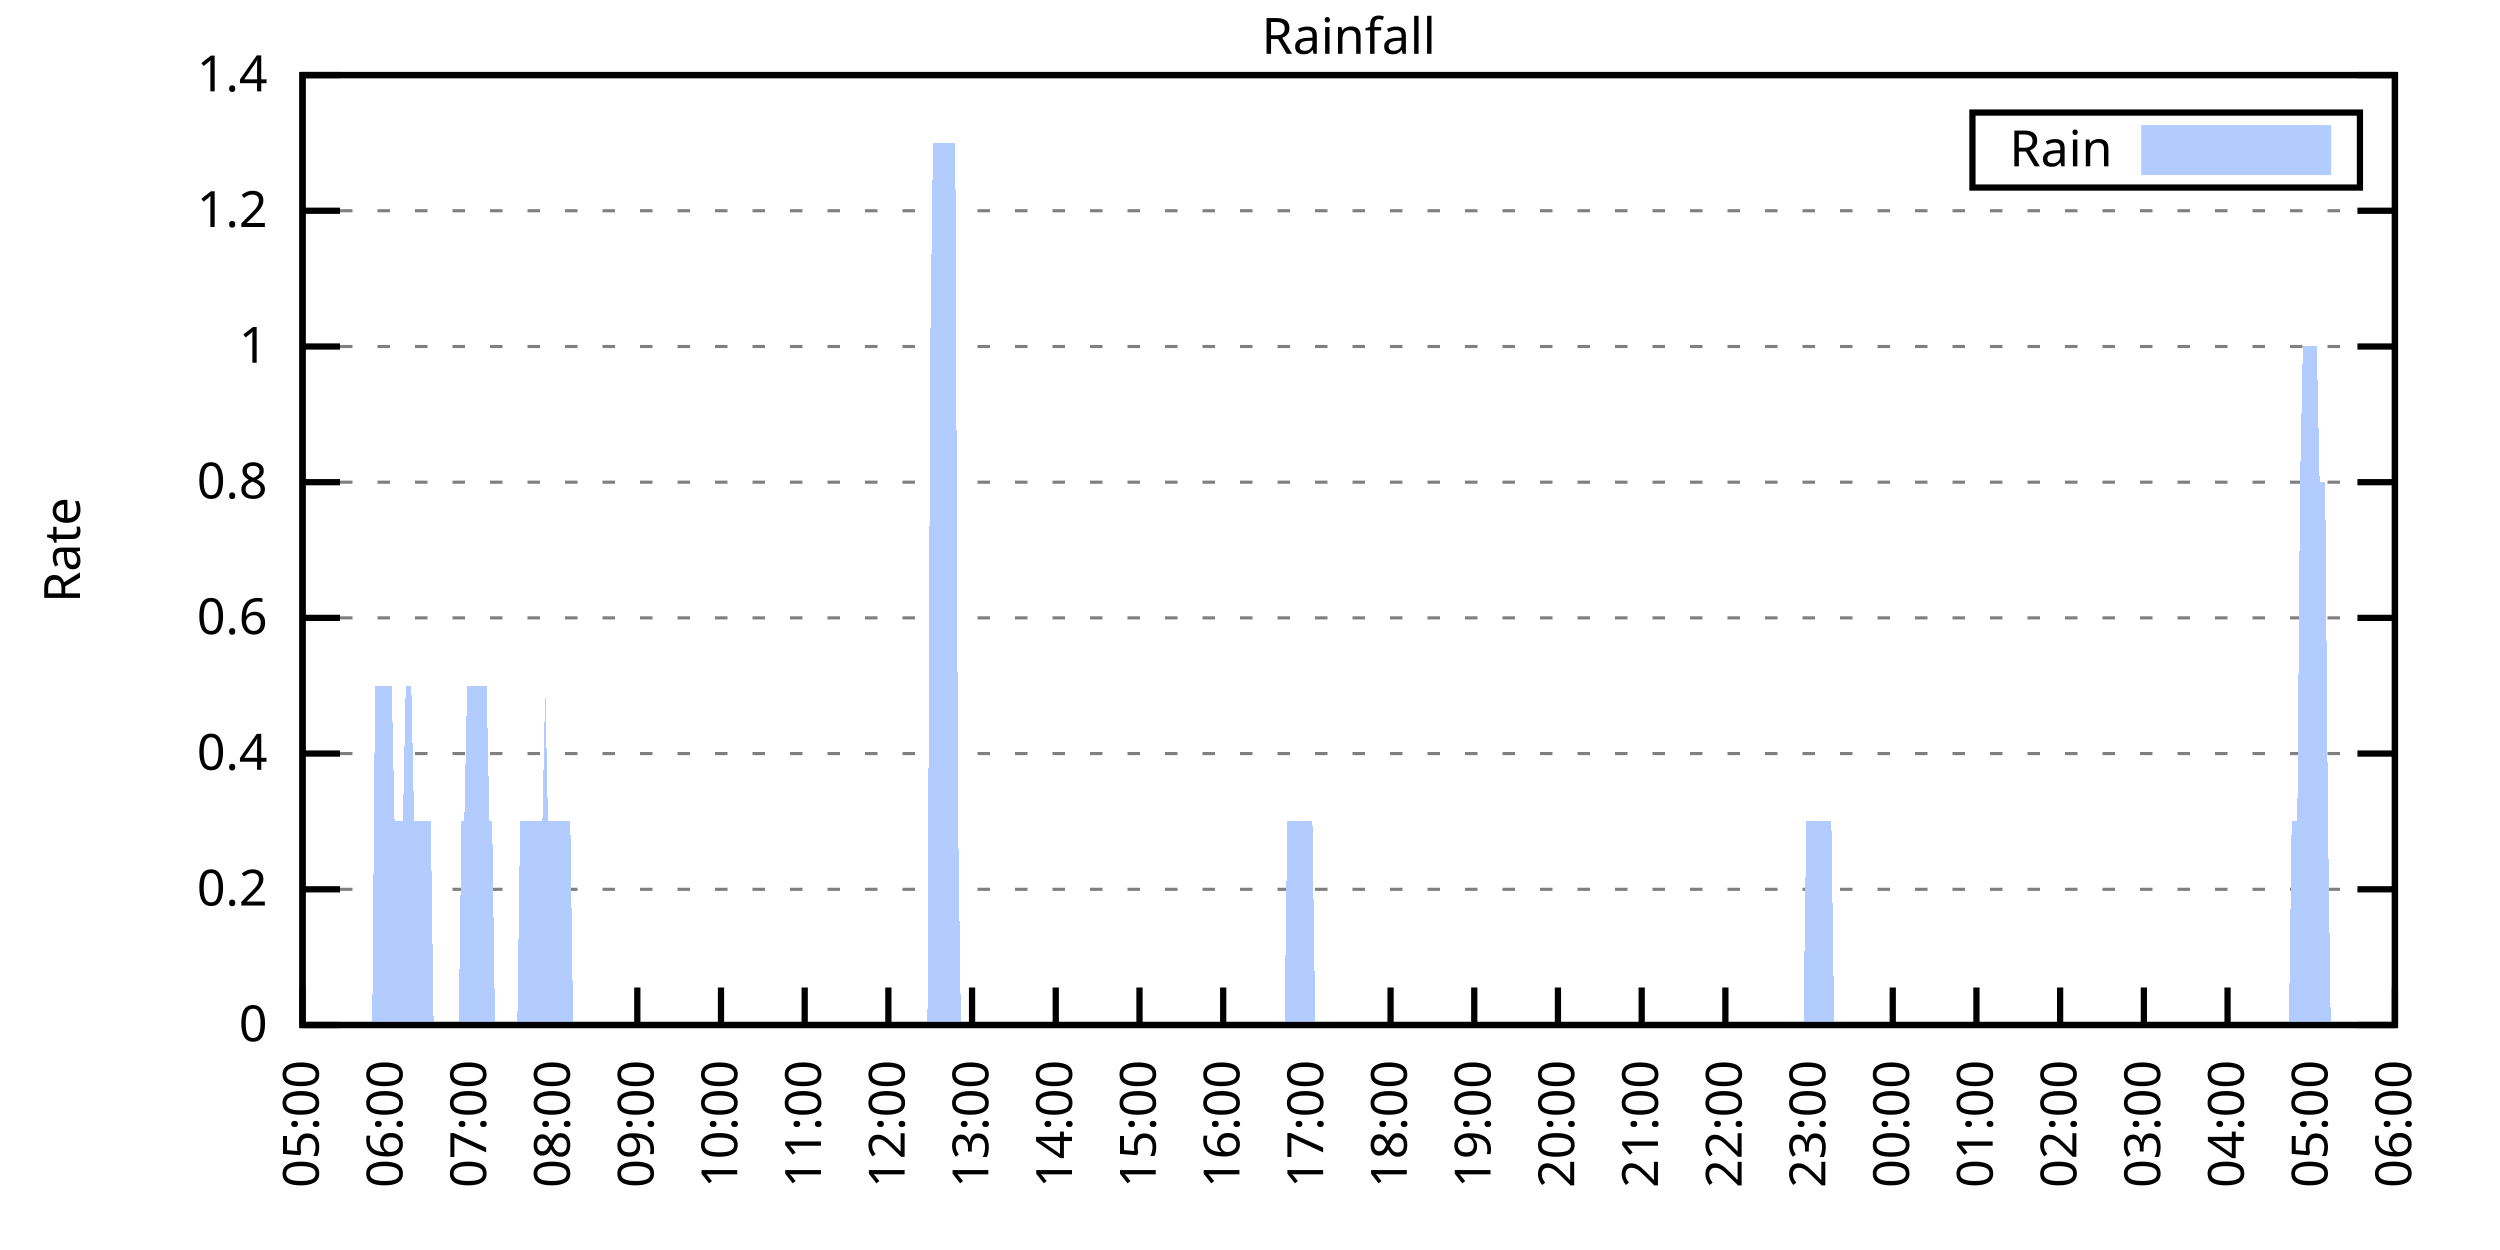
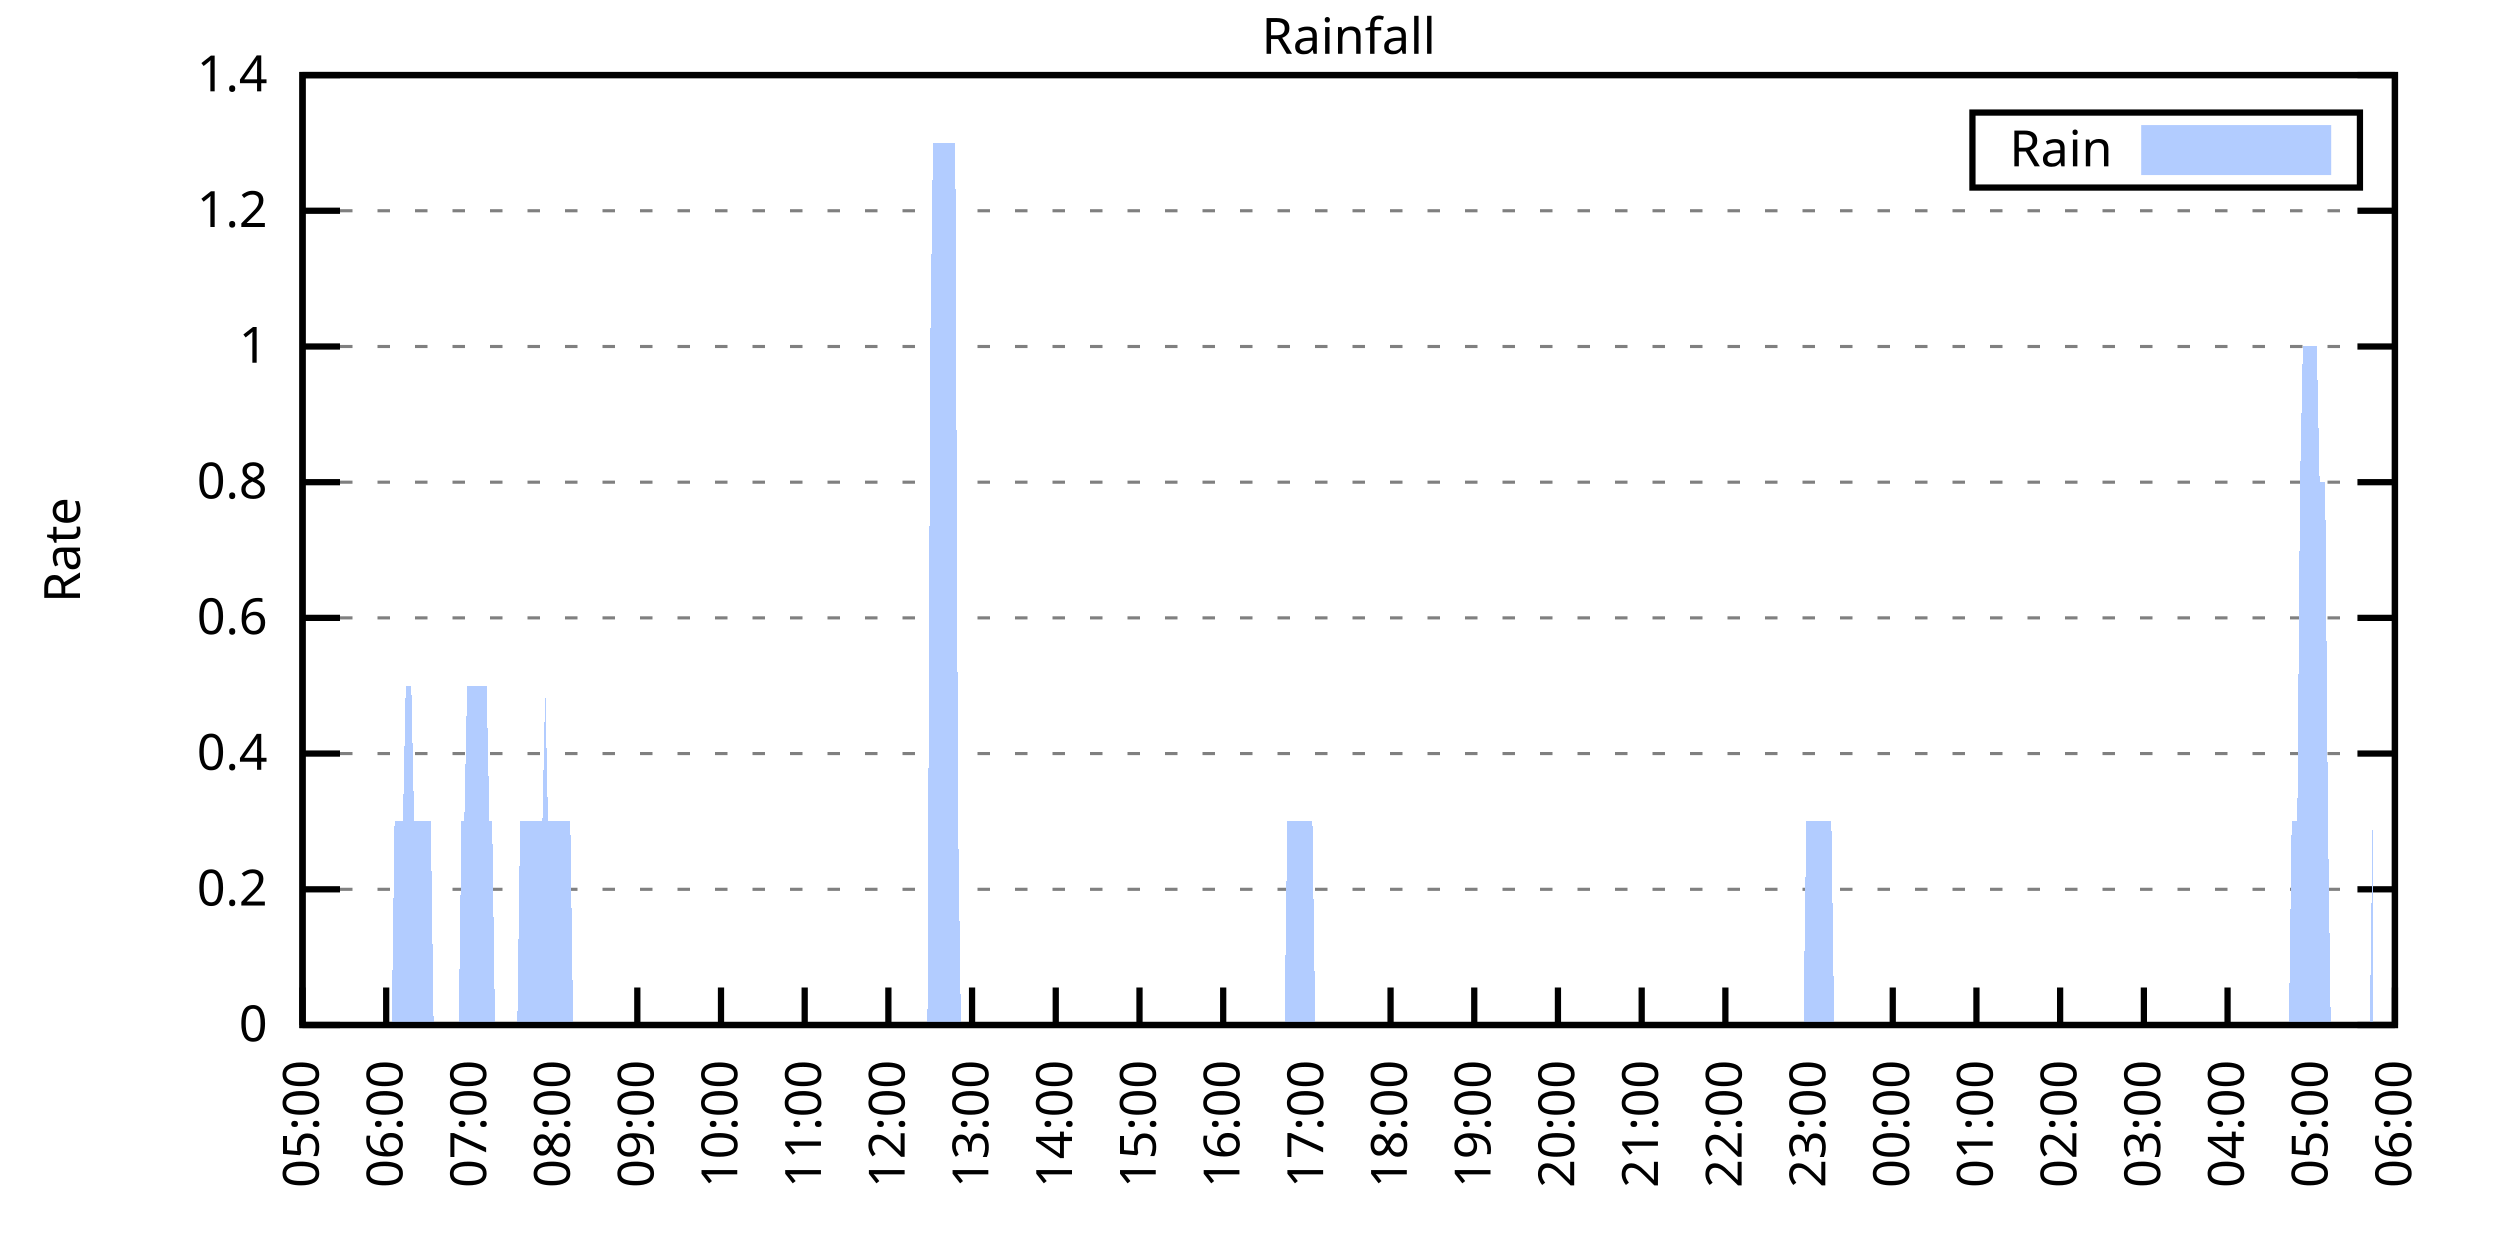
<svg xmlns="http://www.w3.org/2000/svg" xmlns:xlink="http://www.w3.org/1999/xlink" width="400" height="200" viewBox="0 0 400 200">
  <g id="gnuplot_canvas">
    <rect x="0" y="0" width="400" height="200" fill="none" />
    <defs>
      <circle id="gpDot" r="0.5" stroke-width="0.5" stroke="currentColor" />
      <path id="gpPt0" stroke-width="0.333" stroke="currentColor" d="M-1,0 h2 M0,-1 v2" />
      <path id="gpPt1" stroke-width="0.333" stroke="currentColor" d="M-1,-1 L1,1 M1,-1 L-1,1" />
      <path id="gpPt2" stroke-width="0.333" stroke="currentColor" d="M-1,0 L1,0 M0,-1 L0,1 M-1,-1 L1,1 M-1,1 L1,-1" />
      <rect id="gpPt3" stroke-width="0.333" stroke="currentColor" x="-1" y="-1" width="2" height="2" />
      <rect id="gpPt4" stroke-width="0.333" stroke="currentColor" fill="currentColor" x="-1" y="-1" width="2" height="2" />
      <circle id="gpPt5" stroke-width="0.333" stroke="currentColor" cx="0" cy="0" r="1" />
      <use xlink:href="#gpPt5" id="gpPt6" fill="currentColor" stroke="none" />
      <path id="gpPt7" stroke-width="0.333" stroke="currentColor" d="M0,-1.33 L-1.33,0.67 L1.33,0.67 z" />
      <use xlink:href="#gpPt7" id="gpPt8" fill="currentColor" stroke="none" />
      <use xlink:href="#gpPt7" id="gpPt9" stroke="currentColor" transform="rotate(180)" />
      <use xlink:href="#gpPt9" id="gpPt10" fill="currentColor" stroke="none" />
      <use xlink:href="#gpPt3" id="gpPt11" stroke="currentColor" transform="rotate(45)" />
      <use xlink:href="#gpPt11" id="gpPt12" fill="currentColor" stroke="none" />
      <path id="gpPt13" stroke-width="0.333" stroke="currentColor" d="M0,1.330 L1.265,0.411 L0.782,-1.067 L-0.782,-1.076 L-1.265,0.411 z" />
      <use xlink:href="#gpPt13" id="gpPt14" fill="currentColor" stroke="none" />
      <filter id="textbox" filterUnits="objectBoundingBox" x="0" y="0" height="1" width="1">
        <feFlood flood-color="white" flood-opacity="1" result="bgnd" />
        <feComposite in="SourceGraphic" in2="bgnd" operator="atop" />
      </filter>
      <filter id="greybox" filterUnits="objectBoundingBox" x="0" y="0" height="1" width="1">
        <feFlood flood-color="lightgrey" flood-opacity="1" result="grey" />
        <feComposite in="SourceGraphic" in2="grey" operator="atop" />
      </filter>
    </defs>
    <g fill="none" color="white" stroke="currentColor" stroke-width="1.00" stroke-linecap="butt" stroke-linejoin="miter">
</g>
    <g fill="none" color="black" stroke="currentColor" stroke-width="1.00" stroke-linecap="butt" stroke-linejoin="miter">
      <g stroke="none" shape-rendering="crispEdges">
        <polygon fill="rgb(255, 255, 255)" points="48.40,164.00 383.18,164.00 383.18,12.02 48.40,12.02 " />
      </g>
    </g>
    <g fill="none" color="black" stroke="currentColor" stroke-width="1.00" stroke-linecap="butt" stroke-linejoin="miter">
</g>
    <g fill="none" color="black" stroke="black" stroke-width="0.50" stroke-linecap="butt" stroke-linejoin="miter">
</g>
    <g fill="none" color="gray" stroke="currentColor" stroke-width="0.50" stroke-linecap="butt" stroke-linejoin="miter">
      <path stroke="gray" stroke-dasharray="2,4" class="gridline" d="M48.40,164.00 L383.19,164.00  " />
    </g>
    <g fill="none" color="gray" stroke="gray" stroke-width="1.00" stroke-linecap="butt" stroke-linejoin="miter">
</g>
    <g fill="none" color="black" stroke="currentColor" stroke-width="1.00" stroke-linecap="butt" stroke-linejoin="miter">
      <path stroke="black" d="M48.40,164.00 L54.40,164.00 M383.19,164.00 L377.19,164.00  " />
      <g transform="translate(42.80,166.60)" stroke="none" fill="black" font-family="Sans" font-size="8.00" text-anchor="end">
        <text>
          <tspan font-family="Sans"> 0</tspan>
        </text>
      </g>
    </g>
    <g fill="none" color="black" stroke="currentColor" stroke-width="1.00" stroke-linecap="butt" stroke-linejoin="miter">
</g>
    <g fill="none" color="black" stroke="black" stroke-width="0.50" stroke-linecap="butt" stroke-linejoin="miter">
</g>
    <g fill="none" color="gray" stroke="currentColor" stroke-width="0.50" stroke-linecap="butt" stroke-linejoin="miter">
      <path stroke="gray" stroke-dasharray="2,4" class="gridline" d="M48.40,142.29 L383.19,142.29  " />
    </g>
    <g fill="none" color="gray" stroke="gray" stroke-width="1.00" stroke-linecap="butt" stroke-linejoin="miter">
</g>
    <g fill="none" color="black" stroke="currentColor" stroke-width="1.00" stroke-linecap="butt" stroke-linejoin="miter">
      <path stroke="black" d="M48.40,142.29 L54.40,142.29 M383.19,142.29 L377.19,142.29  " />
      <g transform="translate(42.80,144.89)" stroke="none" fill="black" font-family="Sans" font-size="8.00" text-anchor="end">
        <text>
          <tspan font-family="Sans"> 0.2</tspan>
        </text>
      </g>
    </g>
    <g fill="none" color="black" stroke="currentColor" stroke-width="1.00" stroke-linecap="butt" stroke-linejoin="miter">
</g>
    <g fill="none" color="black" stroke="black" stroke-width="0.50" stroke-linecap="butt" stroke-linejoin="miter">
</g>
    <g fill="none" color="gray" stroke="currentColor" stroke-width="0.50" stroke-linecap="butt" stroke-linejoin="miter">
      <path stroke="gray" stroke-dasharray="2,4" class="gridline" d="M48.40,120.57 L383.19,120.57  " />
    </g>
    <g fill="none" color="gray" stroke="gray" stroke-width="1.00" stroke-linecap="butt" stroke-linejoin="miter">
</g>
    <g fill="none" color="black" stroke="currentColor" stroke-width="1.00" stroke-linecap="butt" stroke-linejoin="miter">
      <path stroke="black" d="M48.40,120.57 L54.40,120.57 M383.19,120.57 L377.19,120.57  " />
      <g transform="translate(42.80,123.17)" stroke="none" fill="black" font-family="Sans" font-size="8.00" text-anchor="end">
        <text>
          <tspan font-family="Sans"> 0.4</tspan>
        </text>
      </g>
    </g>
    <g fill="none" color="black" stroke="currentColor" stroke-width="1.00" stroke-linecap="butt" stroke-linejoin="miter">
</g>
    <g fill="none" color="black" stroke="black" stroke-width="0.50" stroke-linecap="butt" stroke-linejoin="miter">
</g>
    <g fill="none" color="gray" stroke="currentColor" stroke-width="0.50" stroke-linecap="butt" stroke-linejoin="miter">
      <path stroke="gray" stroke-dasharray="2,4" class="gridline" d="M48.40,98.86 L383.19,98.86  " />
    </g>
    <g fill="none" color="gray" stroke="gray" stroke-width="1.00" stroke-linecap="butt" stroke-linejoin="miter">
</g>
    <g fill="none" color="black" stroke="currentColor" stroke-width="1.00" stroke-linecap="butt" stroke-linejoin="miter">
      <path stroke="black" d="M48.40,98.86 L54.40,98.86 M383.19,98.86 L377.19,98.86  " />
      <g transform="translate(42.80,101.46)" stroke="none" fill="black" font-family="Sans" font-size="8.00" text-anchor="end">
        <text>
          <tspan font-family="Sans"> 0.6</tspan>
        </text>
      </g>
    </g>
    <g fill="none" color="black" stroke="currentColor" stroke-width="1.00" stroke-linecap="butt" stroke-linejoin="miter">
</g>
    <g fill="none" color="black" stroke="black" stroke-width="0.50" stroke-linecap="butt" stroke-linejoin="miter">
</g>
    <g fill="none" color="gray" stroke="currentColor" stroke-width="0.50" stroke-linecap="butt" stroke-linejoin="miter">
      <path stroke="gray" stroke-dasharray="2,4" class="gridline" d="M48.40,77.15 L383.19,77.15  " />
    </g>
    <g fill="none" color="gray" stroke="gray" stroke-width="1.00" stroke-linecap="butt" stroke-linejoin="miter">
</g>
    <g fill="none" color="black" stroke="currentColor" stroke-width="1.00" stroke-linecap="butt" stroke-linejoin="miter">
      <path stroke="black" d="M48.40,77.15 L54.40,77.15 M383.19,77.15 L377.19,77.15  " />
      <g transform="translate(42.80,79.75)" stroke="none" fill="black" font-family="Sans" font-size="8.00" text-anchor="end">
        <text>
          <tspan font-family="Sans"> 0.8</tspan>
        </text>
      </g>
    </g>
    <g fill="none" color="black" stroke="currentColor" stroke-width="1.00" stroke-linecap="butt" stroke-linejoin="miter">
</g>
    <g fill="none" color="black" stroke="black" stroke-width="0.50" stroke-linecap="butt" stroke-linejoin="miter">
</g>
    <g fill="none" color="gray" stroke="currentColor" stroke-width="0.50" stroke-linecap="butt" stroke-linejoin="miter">
      <path stroke="gray" stroke-dasharray="2,4" class="gridline" d="M48.40,55.44 L383.19,55.44  " />
    </g>
    <g fill="none" color="gray" stroke="gray" stroke-width="1.00" stroke-linecap="butt" stroke-linejoin="miter">
</g>
    <g fill="none" color="black" stroke="currentColor" stroke-width="1.00" stroke-linecap="butt" stroke-linejoin="miter">
      <path stroke="black" d="M48.40,55.44 L54.40,55.44 M383.19,55.44 L377.19,55.44  " />
      <g transform="translate(42.80,58.04)" stroke="none" fill="black" font-family="Sans" font-size="8.00" text-anchor="end">
        <text>
          <tspan font-family="Sans"> 1</tspan>
        </text>
      </g>
    </g>
    <g fill="none" color="black" stroke="currentColor" stroke-width="1.00" stroke-linecap="butt" stroke-linejoin="miter">
</g>
    <g fill="none" color="black" stroke="black" stroke-width="0.50" stroke-linecap="butt" stroke-linejoin="miter">
</g>
    <g fill="none" color="gray" stroke="currentColor" stroke-width="0.50" stroke-linecap="butt" stroke-linejoin="miter">
      <path stroke="gray" stroke-dasharray="2,4" class="gridline" d="M48.40,33.72 L383.19,33.72  " />
    </g>
    <g fill="none" color="gray" stroke="gray" stroke-width="1.00" stroke-linecap="butt" stroke-linejoin="miter">
</g>
    <g fill="none" color="black" stroke="currentColor" stroke-width="1.00" stroke-linecap="butt" stroke-linejoin="miter">
      <path stroke="black" d="M48.40,33.72 L54.40,33.72 M383.19,33.72 L377.19,33.72  " />
      <g transform="translate(42.80,36.32)" stroke="none" fill="black" font-family="Sans" font-size="8.00" text-anchor="end">
        <text>
          <tspan font-family="Sans"> 1.2</tspan>
        </text>
      </g>
    </g>
    <g fill="none" color="black" stroke="currentColor" stroke-width="1.00" stroke-linecap="butt" stroke-linejoin="miter">
</g>
    <g fill="none" color="black" stroke="black" stroke-width="0.50" stroke-linecap="butt" stroke-linejoin="miter">
</g>
    <g fill="none" color="gray" stroke="currentColor" stroke-width="0.50" stroke-linecap="butt" stroke-linejoin="miter">
      <path stroke="gray" stroke-dasharray="2,4" class="gridline" d="M48.40,12.01 L383.19,12.01  " />
    </g>
    <g fill="none" color="gray" stroke="gray" stroke-width="1.00" stroke-linecap="butt" stroke-linejoin="miter">
</g>
    <g fill="none" color="black" stroke="currentColor" stroke-width="1.00" stroke-linecap="butt" stroke-linejoin="miter">
      <path stroke="black" d="M48.40,12.01 L54.40,12.01 M383.19,12.01 L377.19,12.01  " />
      <g transform="translate(42.80,14.61)" stroke="none" fill="black" font-family="Sans" font-size="8.00" text-anchor="end">
        <text>
          <tspan font-family="Sans"> 1.4</tspan>
        </text>
      </g>
    </g>
    <g fill="none" color="black" stroke="currentColor" stroke-width="1.00" stroke-linecap="butt" stroke-linejoin="miter">
      <path stroke="black" d="M48.40,164.00 L48.40,158.00  " />
      <g transform="translate(51.00,169.60) rotate(270.00)" stroke="none" fill="black" font-family="Sans" font-size="8.00" text-anchor="end">
        <text>
          <tspan font-family="Sans">05:00</tspan>
        </text>
      </g>
    </g>
    <g fill="none" color="black" stroke="currentColor" stroke-width="1.00" stroke-linecap="butt" stroke-linejoin="miter">
      <path stroke="black" d="M61.79,164.00 L61.79,158.00  " />
      <g transform="translate(64.39,169.60) rotate(270.00)" stroke="none" fill="black" font-family="Sans" font-size="8.00" text-anchor="end">
        <text>
          <tspan font-family="Sans">06:00</tspan>
        </text>
      </g>
    </g>
    <g fill="none" color="black" stroke="currentColor" stroke-width="1.00" stroke-linecap="butt" stroke-linejoin="miter">
      <path stroke="black" d="M75.18,164.00 L75.18,158.00  " />
      <g transform="translate(77.78,169.60) rotate(270.00)" stroke="none" fill="black" font-family="Sans" font-size="8.00" text-anchor="end">
        <text>
          <tspan font-family="Sans">07:00</tspan>
        </text>
      </g>
    </g>
    <g fill="none" color="black" stroke="currentColor" stroke-width="1.00" stroke-linecap="butt" stroke-linejoin="miter">
      <path stroke="black" d="M88.57,164.00 L88.57,158.00  " />
      <g transform="translate(91.17,169.60) rotate(270.00)" stroke="none" fill="black" font-family="Sans" font-size="8.00" text-anchor="end">
        <text>
          <tspan font-family="Sans">08:00</tspan>
        </text>
      </g>
    </g>
    <g fill="none" color="black" stroke="currentColor" stroke-width="1.00" stroke-linecap="butt" stroke-linejoin="miter">
      <path stroke="black" d="M101.97,164.00 L101.97,158.00  " />
      <g transform="translate(104.57,169.60) rotate(270.00)" stroke="none" fill="black" font-family="Sans" font-size="8.00" text-anchor="end">
        <text>
          <tspan font-family="Sans">09:00</tspan>
        </text>
      </g>
    </g>
    <g fill="none" color="black" stroke="currentColor" stroke-width="1.00" stroke-linecap="butt" stroke-linejoin="miter">
      <path stroke="black" d="M115.36,164.00 L115.36,158.00  " />
      <g transform="translate(117.96,169.60) rotate(270.00)" stroke="none" fill="black" font-family="Sans" font-size="8.00" text-anchor="end">
        <text>
          <tspan font-family="Sans">10:00</tspan>
        </text>
      </g>
    </g>
    <g fill="none" color="black" stroke="currentColor" stroke-width="1.00" stroke-linecap="butt" stroke-linejoin="miter">
      <path stroke="black" d="M128.75,164.00 L128.75,158.00  " />
      <g transform="translate(131.35,169.60) rotate(270.00)" stroke="none" fill="black" font-family="Sans" font-size="8.00" text-anchor="end">
        <text>
          <tspan font-family="Sans">11:00</tspan>
        </text>
      </g>
    </g>
    <g fill="none" color="black" stroke="currentColor" stroke-width="1.00" stroke-linecap="butt" stroke-linejoin="miter">
      <path stroke="black" d="M142.14,164.00 L142.14,158.00  " />
      <g transform="translate(144.74,169.60) rotate(270.00)" stroke="none" fill="black" font-family="Sans" font-size="8.00" text-anchor="end">
        <text>
          <tspan font-family="Sans">12:00</tspan>
        </text>
      </g>
    </g>
    <g fill="none" color="black" stroke="currentColor" stroke-width="1.00" stroke-linecap="butt" stroke-linejoin="miter">
      <path stroke="black" d="M155.53,164.00 L155.53,158.00  " />
      <g transform="translate(158.13,169.60) rotate(270.00)" stroke="none" fill="black" font-family="Sans" font-size="8.00" text-anchor="end">
        <text>
          <tspan font-family="Sans">13:00</tspan>
        </text>
      </g>
    </g>
    <g fill="none" color="black" stroke="currentColor" stroke-width="1.00" stroke-linecap="butt" stroke-linejoin="miter">
      <path stroke="black" d="M168.92,164.00 L168.92,158.00  " />
      <g transform="translate(171.52,169.60) rotate(270.00)" stroke="none" fill="black" font-family="Sans" font-size="8.00" text-anchor="end">
        <text>
          <tspan font-family="Sans">14:00</tspan>
        </text>
      </g>
    </g>
    <g fill="none" color="black" stroke="currentColor" stroke-width="1.00" stroke-linecap="butt" stroke-linejoin="miter">
      <path stroke="black" d="M182.32,164.00 L182.32,158.00  " />
      <g transform="translate(184.92,169.60) rotate(270.00)" stroke="none" fill="black" font-family="Sans" font-size="8.00" text-anchor="end">
        <text>
          <tspan font-family="Sans">15:00</tspan>
        </text>
      </g>
    </g>
    <g fill="none" color="black" stroke="currentColor" stroke-width="1.00" stroke-linecap="butt" stroke-linejoin="miter">
      <path stroke="black" d="M195.71,164.00 L195.71,158.00  " />
      <g transform="translate(198.31,169.60) rotate(270.00)" stroke="none" fill="black" font-family="Sans" font-size="8.00" text-anchor="end">
        <text>
          <tspan font-family="Sans">16:00</tspan>
        </text>
      </g>
    </g>
    <g fill="none" color="black" stroke="currentColor" stroke-width="1.00" stroke-linecap="butt" stroke-linejoin="miter">
      <path stroke="black" d="M209.10,164.00 L209.10,158.00  " />
      <g transform="translate(211.70,169.60) rotate(270.00)" stroke="none" fill="black" font-family="Sans" font-size="8.00" text-anchor="end">
        <text>
          <tspan font-family="Sans">17:00</tspan>
        </text>
      </g>
    </g>
    <g fill="none" color="black" stroke="currentColor" stroke-width="1.00" stroke-linecap="butt" stroke-linejoin="miter">
      <path stroke="black" d="M222.49,164.00 L222.49,158.00  " />
      <g transform="translate(225.09,169.60) rotate(270.00)" stroke="none" fill="black" font-family="Sans" font-size="8.00" text-anchor="end">
        <text>
          <tspan font-family="Sans">18:00</tspan>
        </text>
      </g>
    </g>
    <g fill="none" color="black" stroke="currentColor" stroke-width="1.00" stroke-linecap="butt" stroke-linejoin="miter">
      <path stroke="black" d="M235.88,164.00 L235.88,158.00  " />
      <g transform="translate(238.48,169.60) rotate(270.00)" stroke="none" fill="black" font-family="Sans" font-size="8.00" text-anchor="end">
        <text>
          <tspan font-family="Sans">19:00</tspan>
        </text>
      </g>
    </g>
    <g fill="none" color="black" stroke="currentColor" stroke-width="1.00" stroke-linecap="butt" stroke-linejoin="miter">
      <path stroke="black" d="M249.27,164.00 L249.27,158.00  " />
      <g transform="translate(251.87,169.60) rotate(270.00)" stroke="none" fill="black" font-family="Sans" font-size="8.00" text-anchor="end">
        <text>
          <tspan font-family="Sans">20:00</tspan>
        </text>
      </g>
    </g>
    <g fill="none" color="black" stroke="currentColor" stroke-width="1.00" stroke-linecap="butt" stroke-linejoin="miter">
      <path stroke="black" d="M262.67,164.00 L262.67,158.00  " />
      <g transform="translate(265.27,169.60) rotate(270.00)" stroke="none" fill="black" font-family="Sans" font-size="8.00" text-anchor="end">
        <text>
          <tspan font-family="Sans">21:00</tspan>
        </text>
      </g>
    </g>
    <g fill="none" color="black" stroke="currentColor" stroke-width="1.00" stroke-linecap="butt" stroke-linejoin="miter">
      <path stroke="black" d="M276.06,164.00 L276.06,158.00  " />
      <g transform="translate(278.66,169.60) rotate(270.00)" stroke="none" fill="black" font-family="Sans" font-size="8.00" text-anchor="end">
        <text>
          <tspan font-family="Sans">22:00</tspan>
        </text>
      </g>
    </g>
    <g fill="none" color="black" stroke="currentColor" stroke-width="1.00" stroke-linecap="butt" stroke-linejoin="miter">
      <path stroke="black" d="M289.45,164.00 L289.45,158.00  " />
      <g transform="translate(292.05,169.60) rotate(270.00)" stroke="none" fill="black" font-family="Sans" font-size="8.00" text-anchor="end">
        <text>
          <tspan font-family="Sans">23:00</tspan>
        </text>
      </g>
    </g>
    <g fill="none" color="black" stroke="currentColor" stroke-width="1.00" stroke-linecap="butt" stroke-linejoin="miter">
      <path stroke="black" d="M302.84,164.00 L302.84,158.00  " />
      <g transform="translate(305.44,169.60) rotate(270.00)" stroke="none" fill="black" font-family="Sans" font-size="8.00" text-anchor="end">
        <text>
          <tspan font-family="Sans">00:00</tspan>
        </text>
      </g>
    </g>
    <g fill="none" color="black" stroke="currentColor" stroke-width="1.00" stroke-linecap="butt" stroke-linejoin="miter">
      <path stroke="black" d="M316.23,164.00 L316.23,158.00  " />
      <g transform="translate(318.83,169.60) rotate(270.00)" stroke="none" fill="black" font-family="Sans" font-size="8.00" text-anchor="end">
        <text>
          <tspan font-family="Sans">01:00</tspan>
        </text>
      </g>
    </g>
    <g fill="none" color="black" stroke="currentColor" stroke-width="1.00" stroke-linecap="butt" stroke-linejoin="miter">
      <path stroke="black" d="M329.62,164.00 L329.62,158.00  " />
      <g transform="translate(332.22,169.60) rotate(270.00)" stroke="none" fill="black" font-family="Sans" font-size="8.00" text-anchor="end">
        <text>
          <tspan font-family="Sans">02:00</tspan>
        </text>
      </g>
    </g>
    <g fill="none" color="black" stroke="currentColor" stroke-width="1.00" stroke-linecap="butt" stroke-linejoin="miter">
      <path stroke="black" d="M343.02,164.00 L343.02,158.00  " />
      <g transform="translate(345.62,169.60) rotate(270.00)" stroke="none" fill="black" font-family="Sans" font-size="8.00" text-anchor="end">
        <text>
          <tspan font-family="Sans">03:00</tspan>
        </text>
      </g>
    </g>
    <g fill="none" color="black" stroke="currentColor" stroke-width="1.00" stroke-linecap="butt" stroke-linejoin="miter">
      <path stroke="black" d="M356.41,164.00 L356.41,158.00  " />
      <g transform="translate(359.01,169.60) rotate(270.00)" stroke="none" fill="black" font-family="Sans" font-size="8.00" text-anchor="end">
        <text>
          <tspan font-family="Sans">04:00</tspan>
        </text>
      </g>
    </g>
    <g fill="none" color="black" stroke="currentColor" stroke-width="1.00" stroke-linecap="butt" stroke-linejoin="miter">
      <path stroke="black" d="M369.80,164.00 L369.80,158.00  " />
      <g transform="translate(372.40,169.60) rotate(270.00)" stroke="none" fill="black" font-family="Sans" font-size="8.00" text-anchor="end">
        <text>
          <tspan font-family="Sans">05:00</tspan>
        </text>
      </g>
    </g>
    <g fill="none" color="black" stroke="currentColor" stroke-width="1.00" stroke-linecap="butt" stroke-linejoin="miter">
      <path stroke="black" d="M383.19,164.00 L383.19,158.00  " />
      <g transform="translate(385.79,169.60) rotate(270.00)" stroke="none" fill="black" font-family="Sans" font-size="8.00" text-anchor="end">
        <text>
          <tspan font-family="Sans">06:00</tspan>
        </text>
      </g>
    </g>
    <g fill="none" color="black" stroke="currentColor" stroke-width="1.00" stroke-linecap="butt" stroke-linejoin="miter">
</g>
    <g fill="none" color="black" stroke="currentColor" stroke-width="1.00" stroke-linecap="butt" stroke-linejoin="miter">
      <path stroke="black" d="M48.40,12.01 L48.40,164.00 L383.19,164.00 L383.19,12.01 L48.40,12.01 Z  " />
    </g>
    <g fill="none" color="black" stroke="currentColor" stroke-width="1.00" stroke-linecap="butt" stroke-linejoin="miter">
</g>
    <g fill="none" color="black" stroke="currentColor" stroke-width="1.00" stroke-linecap="butt" stroke-linejoin="miter">
      <path stroke="black" d="M315.59,30.01 L315.59,18.01 L377.59,18.01 L377.59,30.01 L315.59,30.01 Z  " />
    </g>
    <g id="Rainfall_plot_1">
      <g fill="none" color="white" stroke="black" stroke-width="2.00" stroke-linecap="butt" stroke-linejoin="miter">
</g>
      <g fill="none" color="black" stroke="currentColor" stroke-width="2.00" stroke-linecap="butt" stroke-linejoin="miter">
        <g transform="translate(337.99,26.61)" stroke="none" fill="black" font-family="Sans" font-size="8.00" text-anchor="end">
          <text>
            <tspan font-family="Sans">Rain</tspan>
          </text>
        </g>
      </g>
      <g fill="none" color="black" stroke="currentColor" stroke-width="2.00" stroke-linecap="butt" stroke-linejoin="miter">
        <g stroke="none" shape-rendering="crispEdges">
          <polygon fill="rgb(178, 204, 255)" points="343.59,27.01 371.99,27.01 371.99,21.01 343.59,21.01 " />
        </g>
        <path stroke="rgb(178, 204, 255)" d="M343.59,27.01 L371.99,27.01 L371.99,21.01 L343.59,21.01 L343.59,27.01 Z  " />
      </g>
      <g fill="none" color="black" stroke="currentColor" stroke-width="2.00" stroke-linecap="butt" stroke-linejoin="miter">
        <g stroke="none" shape-rendering="crispEdges">
-           <polygon fill="rgb(178, 204, 255)" points="55.54,164.00 55.99,164.00 56.43,164.00 56.88,164.00 57.33,164.00 57.77,164.00 58.22,164.00 58.67,164.00 59.11,164.00 59.56,164.00 60.01,109.72 60.45,109.72 60.90,109.72 61.35,109.72 61.79,109.72 62.24,109.72 62.68,109.72 63.13,131.43 63.58,131.43 64.02,131.43 64.47,131.43 64.92,109.72 65.36,109.72 65.81,109.72 66.26,131.43 66.70,131.43 67.15,131.43 67.59,131.43 68.04,131.43 68.49,131.43 68.93,131.43 69.38,164.00 69.83,164.00 70.27,164.00 70.72,164.00 71.17,164.00 71.61,164.00 72.06,164.00 72.50,164.00 72.95,164.00 73.40,164.00 73.84,131.43 74.29,131.43 74.74,109.72 75.18,109.72 75.63,109.72 76.08,109.72 76.52,109.72 76.97,109.72 77.42,109.72 77.86,109.72 78.31,131.43 78.75,131.43 79.20,164.00 79.65,164.00 80.09,164.00 80.54,164.00 80.99,164.00 81.43,164.00 81.88,164.00 82.33,164.00 82.77,164.00 83.22,131.43 83.66,131.43 84.11,131.43 84.56,131.43 85.00,131.43 85.45,131.43 85.90,131.43 86.34,131.43 86.79,131.43 87.24,109.72 87.68,131.43 88.13,131.43 88.57,131.43 89.02,131.43 89.47,131.43 89.91,131.43 90.36,131.43 90.81,131.43 91.25,131.43 91.70,164.00 92.15,164.00 92.59,164.00 93.04,164.00 93.49,164.00 93.93,164.00 94.38,164.00 94.82,164.00 95.27,164.00 95.72,164.00 96.16,164.00 96.61,164.00 97.06,164.00 97.50,164.00 97.95,164.00 98.40,164.00 98.84,164.00 99.29,164.00 99.73,164.00 100.18,164.00 100.63,164.00 101.07,164.00 101.52,164.00 101.97,164.00 102.41,164.00 102.86,164.00 103.31,164.00 103.75,164.00 104.20,164.00 104.64,164.00 105.09,164.00 105.54,164.00 105.98,164.00 106.43,164.00 106.88,164.00 107.32,164.00 107.77,164.00 108.22,164.00 108.66,164.00 109.11,164.00 109.55,164.00 110.00,164.00 110.45,164.00 110.89,164.00 111.34,164.00 111.79,164.00 112.23,164.00 112.68,164.00 113.13,164.00 113.57,164.00 114.02,164.00 114.47,164.00 114.91,164.00 115.36,164.00 115.80,164.00 116.25,164.00 116.70,164.00 117.14,164.00 117.59,164.00 118.04,164.00 118.48,164.00 118.93,164.00 119.38,164.00 119.82,164.00 120.27,164.00 120.71,164.00 121.16,164.00 121.61,164.00 122.05,164.00 122.50,164.00 122.95,164.00 123.39,164.00 123.84,164.00 124.29,164.00 124.73,164.00 125.18,164.00 125.62,164.00 126.07,164.00 126.52,164.00 126.96,164.00 127.41,164.00 127.86,164.00 128.30,164.00 128.75,164.00 129.20,164.00 129.64,164.00 130.09,164.00 130.54,164.00 130.98,164.00 131.43,164.00 131.87,164.00 132.32,164.00 132.77,164.00 133.21,164.00 133.66,164.00 134.11,164.00 134.55,164.00 135.00,164.00 135.45,164.00 135.89,164.00 136.34,164.00 136.78,164.00 137.23,164.00 137.68,164.00 138.12,164.00 138.57,164.00 139.02,164.00 139.46,164.00 139.91,164.00 140.36,164.00 140.80,164.00 141.25,164.00 141.69,164.00 142.14,164.00 142.59,164.00 143.03,164.00 143.48,164.00 143.93,164.00 144.37,164.00 144.82,164.00 145.27,164.00 145.71,164.00 146.16,164.00 146.61,164.00 147.05,164.00 147.50,164.00 147.94,164.00 148.39,164.00 148.84,55.44 149.28,22.87 149.73,22.87 150.18,22.87 150.62,22.87 151.07,22.87 151.52,22.87 151.96,22.87 152.41,22.87 152.85,22.87 153.30,131.43 153.75,164.00 154.19,164.00 154.64,164.00 155.09,164.00 155.53,164.00 155.98,164.00 156.43,164.00 156.87,164.00 157.32,164.00 157.76,164.00 158.21,164.00 158.66,164.00 159.10,164.00 159.55,164.00 160.00,164.00 160.44,164.00 160.89,164.00 161.34,164.00 161.78,164.00 162.23,164.00 162.67,164.00 163.12,164.00 163.57,164.00 164.01,164.00 164.46,164.00 164.91,164.00 165.35,164.00 165.80,164.00 166.25,164.00 166.69,164.00 167.14,164.00 167.59,164.00 168.03,164.00 168.48,164.00 168.92,164.00 169.37,164.00 169.82,164.00 170.26,164.00 170.71,164.00 171.16,164.00 171.60,164.00 172.05,164.00 172.50,164.00 172.94,164.00 173.39,164.00 173.83,164.00 174.28,164.00 174.73,164.00 175.17,164.00 175.62,164.00 176.07,164.00 176.51,164.00 176.96,164.00 177.41,164.00 177.85,164.00 178.30,164.00 178.74,164.00 179.19,164.00 179.64,164.00 180.08,164.00 180.53,164.00 180.98,164.00 181.42,164.00 181.87,164.00 182.32,164.00 182.76,164.00 183.21,164.00 183.66,164.00 184.10,164.00 184.55,164.00 184.99,164.00 185.44,164.00 185.89,164.00 186.33,164.00 186.78,164.00 187.23,164.00 187.67,164.00 188.12,164.00 188.57,164.00 189.01,164.00 189.46,164.00 189.90,164.00 190.35,164.00 190.80,164.00 191.24,164.00 191.69,164.00 192.14,164.00 192.58,164.00 193.03,164.00 193.48,164.00 193.92,164.00 194.37,164.00 194.81,164.00 195.26,164.00 195.71,164.00 196.15,164.00 196.60,164.00 197.05,164.00 197.49,164.00 197.94,164.00 198.39,164.00 198.83,164.00 199.28,164.00 199.73,164.00 200.17,164.00 200.62,164.00 201.06,164.00 201.51,164.00 201.96,164.00 202.40,164.00 202.85,164.00 203.30,164.00 203.74,164.00 204.19,164.00 204.64,164.00 205.08,164.00 205.53,164.00 205.97,131.43 206.42,131.43 206.87,131.43 207.31,131.43 207.76,131.43 208.21,131.43 208.65,131.43 209.10,131.43 209.55,131.43 209.99,131.43 210.44,164.00 210.88,164.00 211.33,164.00 211.78,164.00 212.22,164.00 212.67,164.00 213.12,164.00 213.56,164.00 214.01,164.00 214.46,164.00 214.90,164.00 215.35,164.00 215.80,164.00 216.24,164.00 216.69,164.00 217.13,164.00 217.58,164.00 218.03,164.00 218.47,164.00 218.92,164.00 219.37,164.00 219.81,164.00 220.26,164.00 220.71,164.00 221.15,164.00 221.60,164.00 222.04,164.00 222.49,164.00 222.94,164.00 223.38,164.00 223.83,164.00 224.28,164.00 224.72,164.00 225.17,164.00 225.62,164.00 226.06,164.00 226.51,164.00 226.95,164.00 227.40,164.00 227.85,164.00 228.29,164.00 228.74,164.00 229.19,164.00 229.63,164.00 230.08,164.00 230.53,164.00 230.97,164.00 231.42,164.00 231.86,164.00 232.31,164.00 232.76,164.00 233.20,164.00 233.65,164.00 234.10,164.00 234.54,164.00 234.99,164.00 235.44,164.00 235.88,164.00 236.33,164.00 236.78,164.00 237.22,164.00 237.67,164.00 238.11,164.00 238.56,164.00 239.01,164.00 239.45,164.00 239.90,164.00 240.35,164.00 240.79,164.00 241.24,164.00 241.69,164.00 242.13,164.00 242.58,164.00 243.02,164.00 243.47,164.00 243.92,164.00 244.36,164.00 244.81,164.00 245.26,164.00 245.70,164.00 246.15,164.00 246.60,164.00 247.04,164.00 247.49,164.00 247.93,164.00 248.38,164.00 248.83,164.00 249.27,164.00 249.72,164.00 250.17,164.00 250.61,164.00 251.06,164.00 251.51,164.00 251.95,164.00 252.40,164.00 252.85,164.00 253.29,164.00 253.74,164.00 254.18,164.00 254.63,164.00 255.08,164.00 255.52,164.00 255.97,164.00 256.42,164.00 256.86,164.00 257.31,164.00 257.76,164.00 258.20,164.00 258.65,164.00 259.09,164.00 259.54,164.00 259.99,164.00 260.43,164.00 260.88,164.00 261.33,164.00 261.77,164.00 262.22,164.00 262.67,164.00 263.11,164.00 263.56,164.00 264.00,164.00 264.45,164.00 264.90,164.00 265.34,164.00 265.79,164.00 266.24,164.00 266.68,164.00 267.13,164.00 267.58,164.00 268.02,164.00 268.47,164.00 268.92,164.00 269.36,164.00 269.81,164.00 270.25,164.00 270.70,164.00 271.15,164.00 271.59,164.00 272.04,164.00 272.49,164.00 272.93,164.00 273.38,164.00 273.83,164.00 274.27,164.00 274.72,164.00 275.16,164.00 275.61,164.00 276.06,164.00 276.50,164.00 276.95,164.00 277.40,164.00 277.84,164.00 278.29,164.00 278.74,164.00 279.18,164.00 279.63,164.00 280.07,164.00 280.52,164.00 280.97,164.00 281.41,164.00 281.86,164.00 282.31,164.00 282.75,164.00 283.20,164.00 283.65,164.00 284.09,164.00 284.54,164.00 284.98,164.00 285.43,164.00 285.88,164.00 286.32,164.00 286.77,164.00 287.22,164.00 287.66,164.00 288.11,164.00 288.56,164.00 289.00,131.43 289.45,131.43 289.90,131.43 290.34,131.43 290.79,131.43 291.23,131.43 291.68,131.43 292.13,131.43 292.57,131.43 293.02,131.43 293.47,164.00 293.91,164.00 294.36,164.00 294.81,164.00 295.25,164.00 295.70,164.00 296.14,164.00 296.59,164.00 297.04,164.00 297.48,164.00 297.93,164.00 298.38,164.00 298.82,164.00 299.27,164.00 299.72,164.00 300.16,164.00 300.61,164.00 301.05,164.00 301.50,164.00 301.95,164.00 302.39,164.00 302.84,164.00 303.29,164.00 303.73,164.00 304.18,164.00 304.63,164.00 305.07,164.00 305.52,164.00 305.97,164.00 306.41,164.00 306.86,164.00 307.30,164.00 307.75,164.00 308.20,164.00 308.64,164.00 309.09,164.00 309.54,164.00 309.98,164.00 310.43,164.00 310.88,164.00 311.32,164.00 311.77,164.00 312.21,164.00 312.66,164.00 313.11,164.00 313.55,164.00 314.00,164.00 314.45,164.00 314.89,164.00 315.34,164.00 315.79,164.00 316.23,164.00 316.68,164.00 317.12,164.00 317.57,164.00 318.02,164.00 318.46,164.00 318.91,164.00 319.36,164.00 319.80,164.00 320.25,164.00 320.70,164.00 321.14,164.00 321.59,164.00 322.04,164.00 322.48,164.00 322.93,164.00 323.37,164.00 323.82,164.00 324.27,164.00 324.71,164.00 325.16,164.00 325.61,164.00 326.05,164.00 326.50,164.00 326.95,164.00 327.39,164.00 327.84,164.00 328.28,164.00 328.73,164.00 329.18,164.00 329.62,164.00 330.07,164.00 330.52,164.00 330.96,164.00 331.41,164.00 331.86,164.00 332.30,164.00 332.75,164.00 333.19,164.00 333.64,164.00 334.09,164.00 334.53,164.00 334.98,164.00 335.43,164.00 335.87,164.00 336.32,164.00 336.77,164.00 337.21,164.00 337.66,164.00 338.10,164.00 338.55,164.00 339.00,164.00 339.44,164.00 339.89,164.00 340.34,164.00 340.78,164.00 341.23,164.00 341.68,164.00 342.12,164.00 342.57,164.00 343.02,164.00 343.46,164.00 343.91,164.00 344.35,164.00 344.80,164.00 345.25,164.00 345.69,164.00 346.14,164.00 346.59,164.00 347.03,164.00 347.48,164.00 347.93,164.00 348.37,164.00 348.82,164.00 349.26,164.00 349.71,164.00 350.16,164.00 350.60,164.00 351.05,164.00 351.50,164.00 351.94,164.00 352.39,164.00 352.84,164.00 353.28,164.00 353.73,164.00 354.17,164.00 354.62,164.00 355.07,164.00 355.51,164.00 355.96,164.00 356.41,164.00 356.85,164.00 357.30,164.00 357.75,164.00 358.19,164.00 358.64,164.00 359.09,164.00 359.53,164.00 359.98,164.00 360.42,164.00 360.87,164.00 361.32,164.00 361.76,164.00 362.21,164.00 362.66,164.00 363.10,164.00 363.55,164.00 364.00,164.00 364.44,164.00 364.89,164.00 365.33,164.00 365.78,164.00 366.23,164.00 366.67,131.43 367.12,131.43 367.57,131.43 368.01,77.15 368.46,55.44 368.91,55.44 369.35,55.44 369.80,55.44 370.24,55.44 370.69,55.44 371.14,77.15 371.58,77.15 372.03,77.15 372.48,131.43 372.92,164.00 373.37,164.00 373.82,164.00 374.26,164.00 374.71,164.00 375.16,164.00 375.60,164.00 376.05,164.00 376.49,164.00 376.49,164.00 55.54,164.00 " />
+           <polygon fill="rgb(178, 204, 255)" points="58.67,164.00 59.11,164.00 59.56,164.00 60.01,164.00 60.45,164.00 60.90,164.00 61.35,164.00 61.79,164.00 62.24,164.00 62.68,164.00 63.13,131.43 63.58,131.43 64.02,131.43 64.47,131.43 64.92,109.72 65.36,109.72 65.81,109.72 66.26,131.43 66.70,131.43 67.15,131.43 67.59,131.43 68.04,131.43 68.49,131.43 68.93,131.43 69.38,164.00 69.83,164.00 70.27,164.00 70.72,164.00 71.17,164.00 71.61,164.00 72.06,164.00 72.50,164.00 72.95,164.00 73.40,164.00 73.84,131.43 74.29,131.43 74.74,109.72 75.18,109.72 75.63,109.72 76.08,109.72 76.52,109.72 76.97,109.72 77.42,109.72 77.86,109.72 78.31,131.43 78.75,131.43 79.20,164.00 79.65,164.00 80.09,164.00 80.54,164.00 80.99,164.00 81.43,164.00 81.88,164.00 82.33,164.00 82.77,164.00 83.22,131.43 83.66,131.43 84.11,131.43 84.56,131.43 85.00,131.43 85.45,131.43 85.90,131.43 86.34,131.43 86.79,131.43 87.24,109.72 87.68,131.43 88.13,131.43 88.57,131.43 89.02,131.43 89.47,131.43 89.91,131.43 90.36,131.43 90.81,131.43 91.25,131.43 91.70,164.00 92.15,164.00 92.59,164.00 93.04,164.00 93.49,164.00 93.93,164.00 94.38,164.00 94.82,164.00 95.27,164.00 95.72,164.00 96.16,164.00 96.61,164.00 97.06,164.00 97.50,164.00 97.95,164.00 98.40,164.00 98.84,164.00 99.29,164.00 99.73,164.00 100.18,164.00 100.63,164.00 101.07,164.00 101.52,164.00 101.97,164.00 102.41,164.00 102.86,164.00 103.31,164.00 103.75,164.00 104.20,164.00 104.64,164.00 105.09,164.00 105.54,164.00 105.98,164.00 106.43,164.00 106.88,164.00 107.32,164.00 107.77,164.00 108.22,164.00 108.66,164.00 109.11,164.00 109.55,164.00 110.00,164.00 110.45,164.00 110.89,164.00 111.34,164.00 111.79,164.00 112.23,164.00 112.68,164.00 113.13,164.00 113.57,164.00 114.02,164.00 114.47,164.00 114.91,164.00 115.36,164.00 115.80,164.00 116.25,164.00 116.70,164.00 117.14,164.00 117.59,164.00 118.04,164.00 118.48,164.00 118.93,164.00 119.38,164.00 119.82,164.00 120.27,164.00 120.71,164.00 121.16,164.00 121.61,164.00 122.05,164.00 122.50,164.00 122.95,164.00 123.39,164.00 123.84,164.00 124.29,164.00 124.73,164.00 125.18,164.00 125.62,164.00 126.07,164.00 126.52,164.00 126.96,164.00 127.41,164.00 127.86,164.00 128.30,164.00 128.75,164.00 129.20,164.00 129.64,164.00 130.09,164.00 130.54,164.00 130.98,164.00 131.43,164.00 131.87,164.00 132.32,164.00 132.77,164.00 133.21,164.00 133.66,164.00 134.11,164.00 134.55,164.00 135.00,164.00 135.45,164.00 135.89,164.00 136.34,164.00 136.78,164.00 137.23,164.00 137.68,164.00 138.12,164.00 138.57,164.00 139.02,164.00 139.46,164.00 139.91,164.00 140.36,164.00 140.80,164.00 141.25,164.00 141.69,164.00 142.14,164.00 142.59,164.00 143.03,164.00 143.48,164.00 143.93,164.00 144.37,164.00 144.82,164.00 145.27,164.00 145.71,164.00 146.16,164.00 146.61,164.00 147.05,164.00 147.50,164.00 147.94,164.00 148.39,164.00 148.84,55.44 149.28,22.87 149.73,22.87 150.18,22.87 150.62,22.87 151.07,22.87 151.52,22.87 151.96,22.87 152.41,22.87 152.85,22.87 153.30,131.43 153.75,164.00 154.19,164.00 154.64,164.00 155.09,164.00 155.53,164.00 155.98,164.00 156.43,164.00 156.87,164.00 157.32,164.00 157.76,164.00 158.21,164.00 158.66,164.00 159.10,164.00 159.55,164.00 160.00,164.00 160.44,164.00 160.89,164.00 161.34,164.00 161.78,164.00 162.23,164.00 162.67,164.00 163.12,164.00 163.57,164.00 164.01,164.00 164.46,164.00 164.91,164.00 165.35,164.00 165.80,164.00 166.25,164.00 166.69,164.00 167.14,164.00 167.59,164.00 168.03,164.00 168.48,164.00 168.92,164.00 169.37,164.00 169.82,164.00 170.26,164.00 170.71,164.00 171.16,164.00 171.60,164.00 172.05,164.00 172.50,164.00 172.94,164.00 173.39,164.00 173.83,164.00 174.28,164.00 174.73,164.00 175.17,164.00 175.62,164.00 176.07,164.00 176.51,164.00 176.96,164.00 177.41,164.00 177.85,164.00 178.30,164.00 178.74,164.00 179.19,164.00 179.64,164.00 180.08,164.00 180.53,164.00 180.98,164.00 181.42,164.00 181.87,164.00 182.32,164.00 182.76,164.00 183.21,164.00 183.66,164.00 184.10,164.00 184.55,164.00 184.99,164.00 185.44,164.00 185.89,164.00 186.33,164.00 186.78,164.00 187.23,164.00 187.67,164.00 188.12,164.00 188.57,164.00 189.01,164.00 189.46,164.00 189.90,164.00 190.35,164.00 190.80,164.00 191.24,164.00 191.69,164.00 192.14,164.00 192.58,164.00 193.03,164.00 193.48,164.00 193.92,164.00 194.37,164.00 194.81,164.00 195.26,164.00 195.71,164.00 196.15,164.00 196.60,164.00 197.05,164.00 197.49,164.00 197.94,164.00 198.39,164.00 198.83,164.00 199.28,164.00 199.73,164.00 200.17,164.00 200.62,164.00 201.06,164.00 201.51,164.00 201.96,164.00 202.40,164.00 202.85,164.00 203.30,164.00 203.74,164.00 204.19,164.00 204.64,164.00 205.08,164.00 205.53,164.00 205.97,131.43 206.42,131.43 206.87,131.43 207.31,131.43 207.76,131.43 208.21,131.43 208.65,131.43 209.10,131.43 209.55,131.43 209.99,131.43 210.44,164.00 210.88,164.00 211.33,164.00 211.78,164.00 212.22,164.00 212.67,164.00 213.12,164.00 213.56,164.00 214.01,164.00 214.46,164.00 214.90,164.00 215.35,164.00 215.80,164.00 216.24,164.00 216.69,164.00 217.13,164.00 217.58,164.00 218.03,164.00 218.47,164.00 218.92,164.00 219.37,164.00 219.81,164.00 220.26,164.00 220.71,164.00 221.15,164.00 221.60,164.00 222.04,164.00 222.49,164.00 222.94,164.00 223.38,164.00 223.83,164.00 224.28,164.00 224.72,164.00 225.17,164.00 225.62,164.00 226.06,164.00 226.51,164.00 226.95,164.00 227.40,164.00 227.85,164.00 228.29,164.00 228.74,164.00 229.19,164.00 229.63,164.00 230.08,164.00 230.53,164.00 230.97,164.00 231.42,164.00 231.86,164.00 232.31,164.00 232.76,164.00 233.20,164.00 233.65,164.00 234.10,164.00 234.54,164.00 234.99,164.00 235.44,164.00 235.88,164.00 236.33,164.00 236.78,164.00 237.22,164.00 237.67,164.00 238.11,164.00 238.56,164.00 239.01,164.00 239.45,164.00 239.90,164.00 240.35,164.00 240.79,164.00 241.24,164.00 241.69,164.00 242.13,164.00 242.58,164.00 243.02,164.00 243.47,164.00 243.92,164.00 244.36,164.00 244.81,164.00 245.26,164.00 245.70,164.00 246.15,164.00 246.60,164.00 247.04,164.00 247.49,164.00 247.93,164.00 248.38,164.00 248.83,164.00 249.27,164.00 249.72,164.00 250.17,164.00 250.61,164.00 251.06,164.00 251.51,164.00 251.95,164.00 252.40,164.00 252.85,164.00 253.29,164.00 253.74,164.00 254.18,164.00 254.63,164.00 255.08,164.00 255.52,164.00 255.97,164.00 256.42,164.00 256.86,164.00 257.31,164.00 257.76,164.00 258.20,164.00 258.65,164.00 259.09,164.00 259.54,164.00 259.99,164.00 260.43,164.00 260.88,164.00 261.33,164.00 261.77,164.00 262.22,164.00 262.67,164.00 263.11,164.00 263.56,164.00 264.00,164.00 264.45,164.00 264.90,164.00 265.34,164.00 265.79,164.00 266.24,164.00 266.68,164.00 267.13,164.00 267.58,164.00 268.02,164.00 268.47,164.00 268.92,164.00 269.36,164.00 269.81,164.00 270.25,164.00 270.70,164.00 271.15,164.00 271.59,164.00 272.04,164.00 272.49,164.00 272.93,164.00 273.38,164.00 273.83,164.00 274.27,164.00 274.72,164.00 275.16,164.00 275.61,164.00 276.06,164.00 276.50,164.00 276.95,164.00 277.40,164.00 277.84,164.00 278.29,164.00 278.74,164.00 279.18,164.00 279.63,164.00 280.07,164.00 280.52,164.00 280.97,164.00 281.41,164.00 281.86,164.00 282.31,164.00 282.75,164.00 283.20,164.00 283.65,164.00 284.09,164.00 284.54,164.00 284.98,164.00 285.43,164.00 285.88,164.00 286.32,164.00 286.77,164.00 287.22,164.00 287.66,164.00 288.11,164.00 288.56,164.00 289.00,131.43 289.45,131.43 289.90,131.43 290.34,131.43 290.79,131.43 291.23,131.43 291.68,131.43 292.13,131.43 292.57,131.43 293.02,131.43 293.47,164.00 293.91,164.00 294.36,164.00 294.81,164.00 295.25,164.00 295.70,164.00 296.14,164.00 296.59,164.00 297.04,164.00 297.48,164.00 297.93,164.00 298.38,164.00 298.82,164.00 299.27,164.00 299.72,164.00 300.16,164.00 300.61,164.00 301.05,164.00 301.50,164.00 301.95,164.00 302.39,164.00 302.84,164.00 303.29,164.00 303.73,164.00 304.18,164.00 304.63,164.00 305.07,164.00 305.52,164.00 305.97,164.00 306.41,164.00 306.86,164.00 307.30,164.00 307.75,164.00 308.20,164.00 308.64,164.00 309.09,164.00 309.54,164.00 309.98,164.00 310.43,164.00 310.88,164.00 311.32,164.00 311.77,164.00 312.21,164.00 312.66,164.00 313.11,164.00 313.55,164.00 314.00,164.00 314.45,164.00 314.89,164.00 315.34,164.00 315.79,164.00 316.23,164.00 316.68,164.00 317.12,164.00 317.57,164.00 318.02,164.00 318.46,164.00 318.91,164.00 319.36,164.00 319.80,164.00 320.25,164.00 320.70,164.00 321.14,164.00 321.59,164.00 322.04,164.00 322.48,164.00 322.93,164.00 323.37,164.00 323.82,164.00 324.27,164.00 324.71,164.00 325.16,164.00 325.61,164.00 326.05,164.00 326.50,164.00 326.95,164.00 327.39,164.00 327.84,164.00 328.28,164.00 328.73,164.00 329.18,164.00 329.62,164.00 330.07,164.00 330.52,164.00 330.96,164.00 331.41,164.00 331.86,164.00 332.30,164.00 332.75,164.00 333.19,164.00 333.64,164.00 334.09,164.00 334.53,164.00 334.98,164.00 335.43,164.00 335.87,164.00 336.32,164.00 336.77,164.00 337.21,164.00 337.66,164.00 338.10,164.00 338.55,164.00 339.00,164.00 339.44,164.00 339.89,164.00 340.34,164.00 340.78,164.00 341.23,164.00 341.68,164.00 342.12,164.00 342.57,164.00 343.02,164.00 343.46,164.00 343.91,164.00 344.35,164.00 344.80,164.00 345.25,164.00 345.69,164.00 346.14,164.00 346.59,164.00 347.03,164.00 347.48,164.00 347.93,164.00 348.37,164.00 348.82,164.00 349.26,164.00 349.71,164.00 350.16,164.00 350.60,164.00 351.05,164.00 351.50,164.00 351.94,164.00 352.39,164.00 352.84,164.00 353.28,164.00 353.73,164.00 354.17,164.00 354.62,164.00 355.07,164.00 355.51,164.00 355.96,164.00 356.41,164.00 356.85,164.00 357.30,164.00 357.75,164.00 358.19,164.00 358.64,164.00 359.09,164.00 359.53,164.00 359.98,164.00 360.42,164.00 360.87,164.00 361.32,164.00 361.76,164.00 362.21,164.00 362.66,164.00 363.10,164.00 363.55,164.00 364.00,164.00 364.44,164.00 364.89,164.00 365.33,164.00 365.78,164.00 366.23,164.00 366.67,131.43 367.12,131.43 367.57,131.43 368.01,77.15 368.46,55.44 368.91,55.44 369.35,55.44 369.80,55.44 370.24,55.44 370.69,55.44 371.14,77.15 371.58,77.15 372.03,77.15 372.48,131.43 372.92,164.00 373.37,164.00 373.82,164.00 374.26,164.00 374.71,164.00 375.16,164.00 375.60,164.00 376.05,164.00 376.49,164.00 376.94,164.00 377.39,164.00 377.83,164.00 378.28,164.00 378.73,164.00 379.17,164.00 379.62,131.43 379.62,164.00 58.67,164.00 " />
        </g>
      </g>
    </g>
    <g fill="none" color="black" stroke="currentColor" stroke-width="2.00" stroke-linecap="butt" stroke-linejoin="miter">
</g>
    <g fill="none" color="black" stroke="black" stroke-width="1.00" stroke-linecap="butt" stroke-linejoin="miter">
</g>
    <g fill="none" color="black" stroke="currentColor" stroke-width="1.00" stroke-linecap="butt" stroke-linejoin="miter">
      <path stroke="black" d="M48.40,12.01 L48.40,164.00 L383.19,164.00 L383.19,12.01 L48.40,12.01 Z  " />
      <g transform="translate(12.80,88.01) rotate(270.00)" stroke="none" fill="black" font-family="Sans" font-size="8.00" text-anchor="middle">
        <text>
          <tspan font-family="Sans">Rate</tspan>
        </text>
      </g>
    </g>
    <g fill="none" color="black" stroke="currentColor" stroke-width="1.00" stroke-linecap="butt" stroke-linejoin="miter">
</g>
    <g fill="none" color="black" stroke="currentColor" stroke-width="1.00" stroke-linecap="butt" stroke-linejoin="miter">
      <g transform="translate(215.79,8.61)" stroke="none" fill="black" font-family="Sans" font-size="8.00" text-anchor="middle">
        <text>
          <tspan font-family="Sans">Rainfall</tspan>
        </text>
      </g>
    </g>
    <g fill="none" color="black" stroke="currentColor" stroke-width="1.00" stroke-linecap="butt" stroke-linejoin="miter">
</g>
  </g>
</svg>
